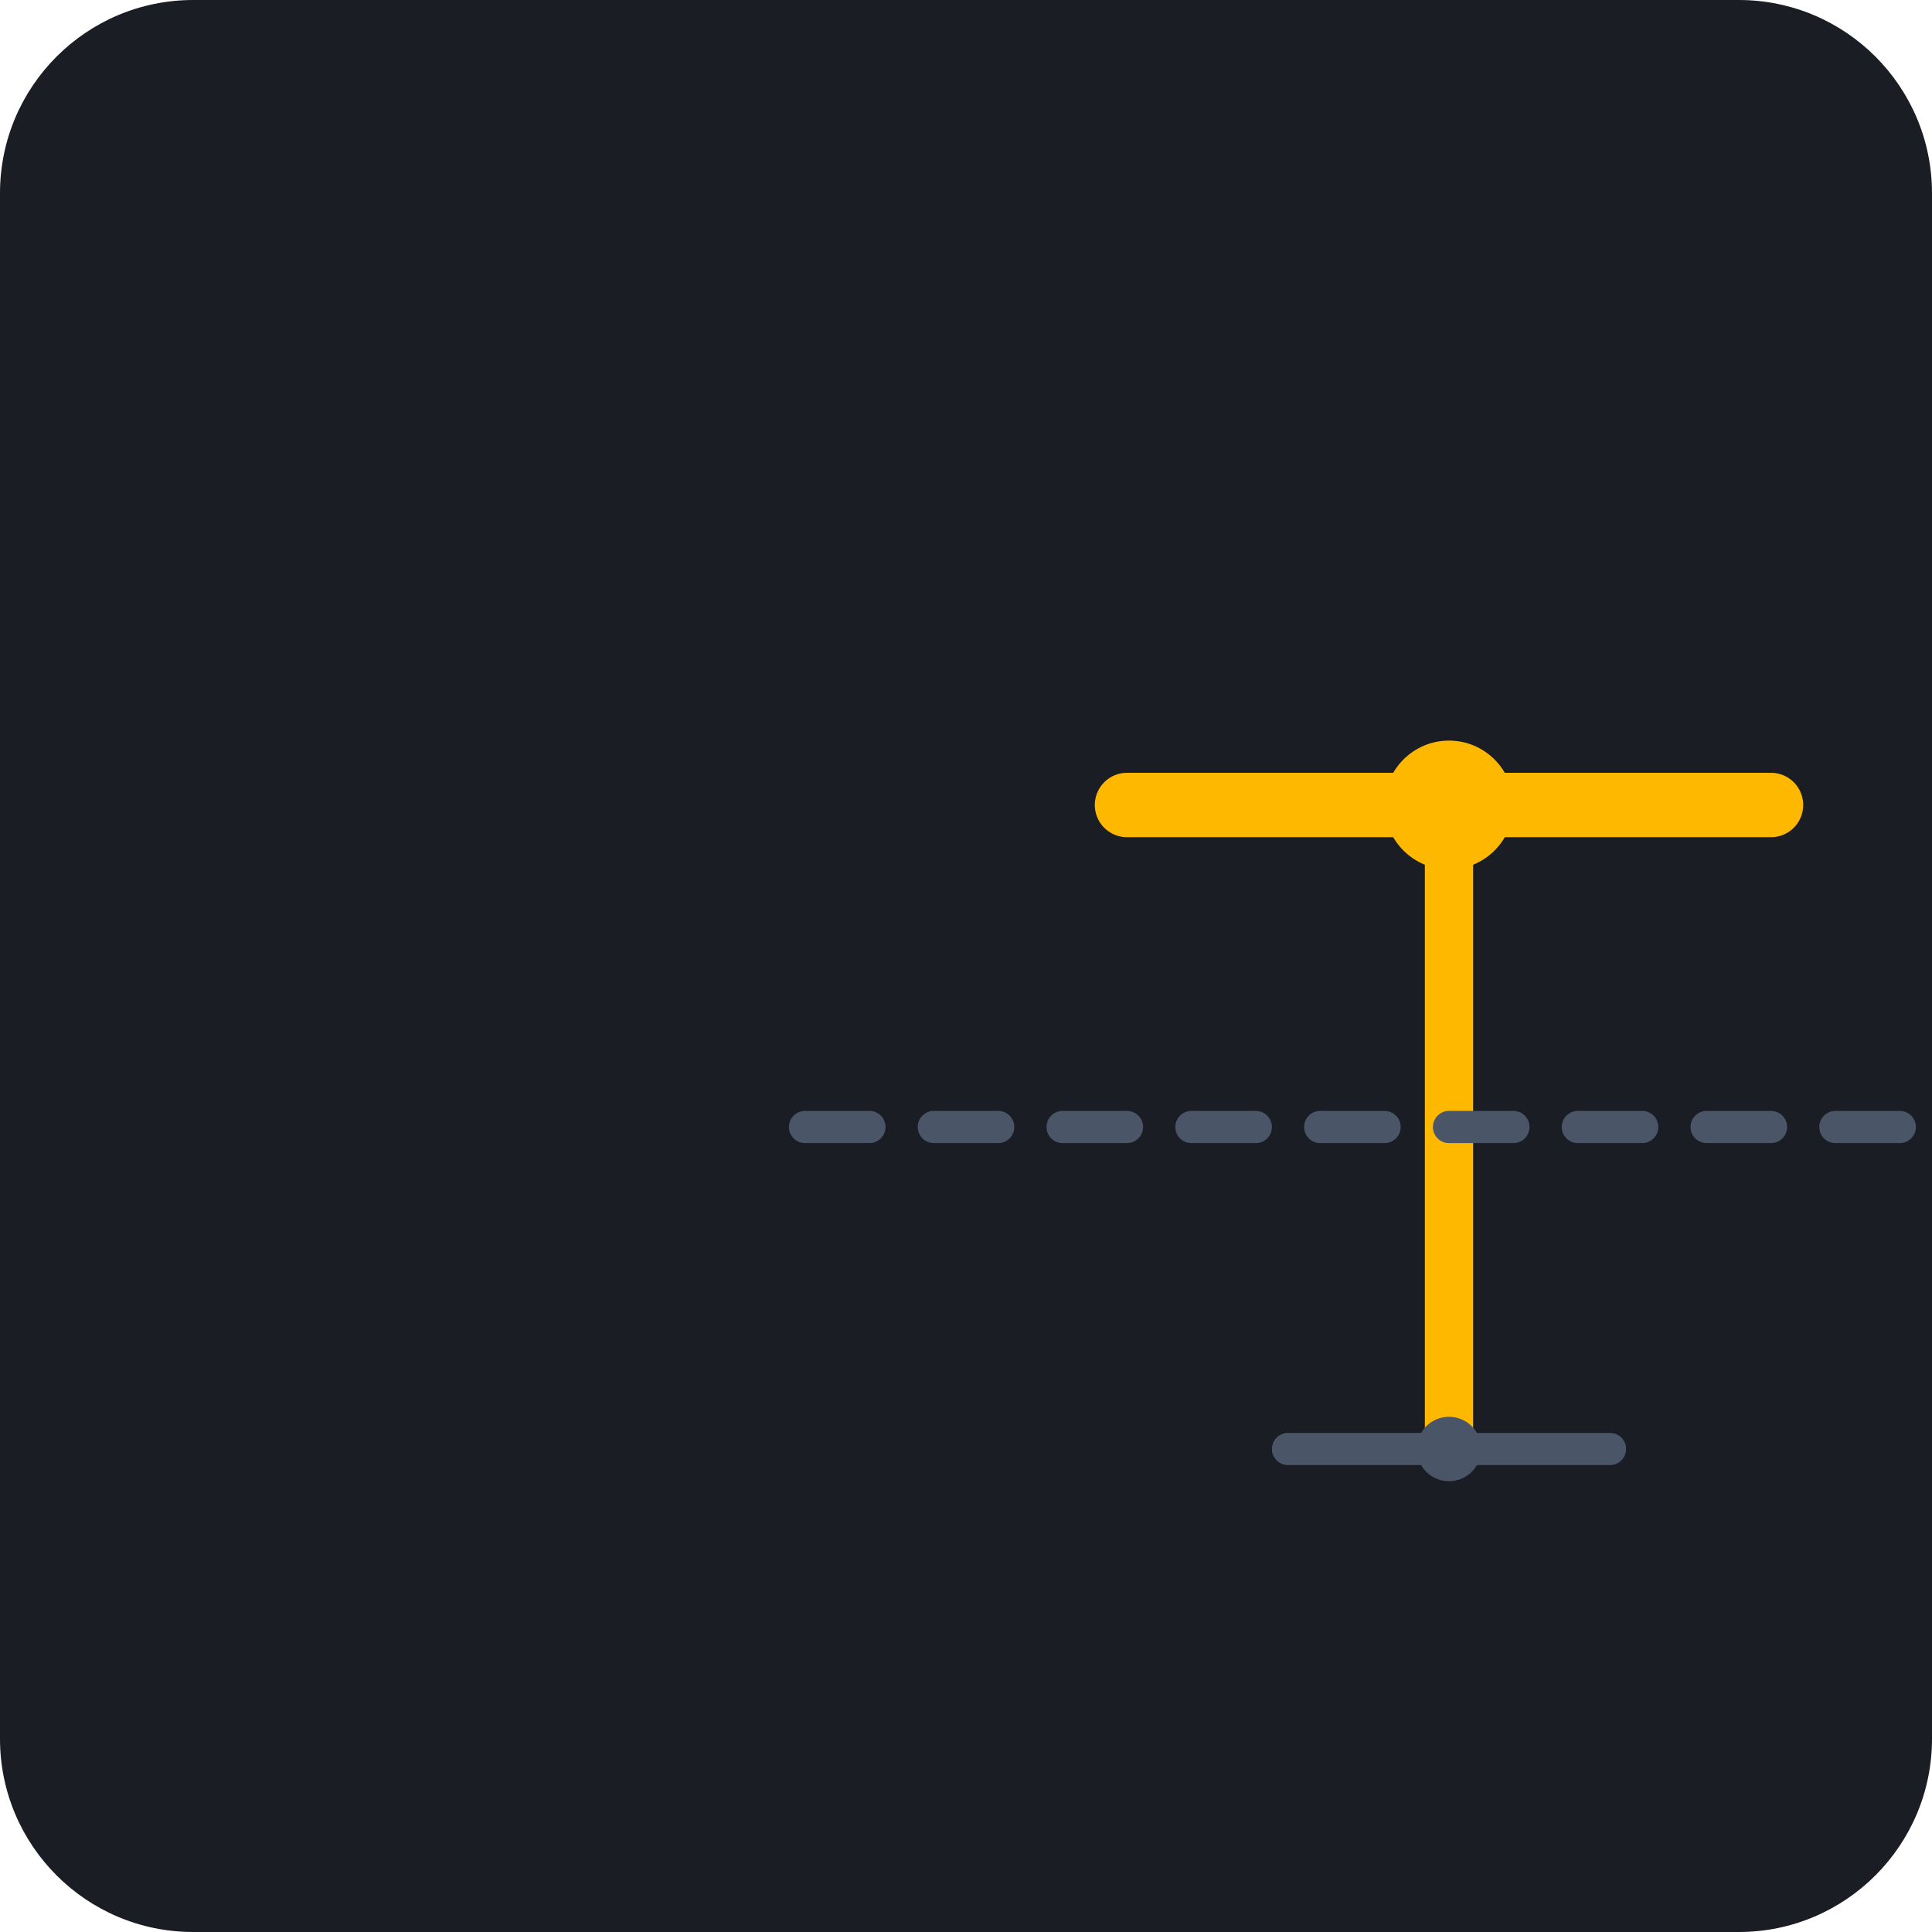
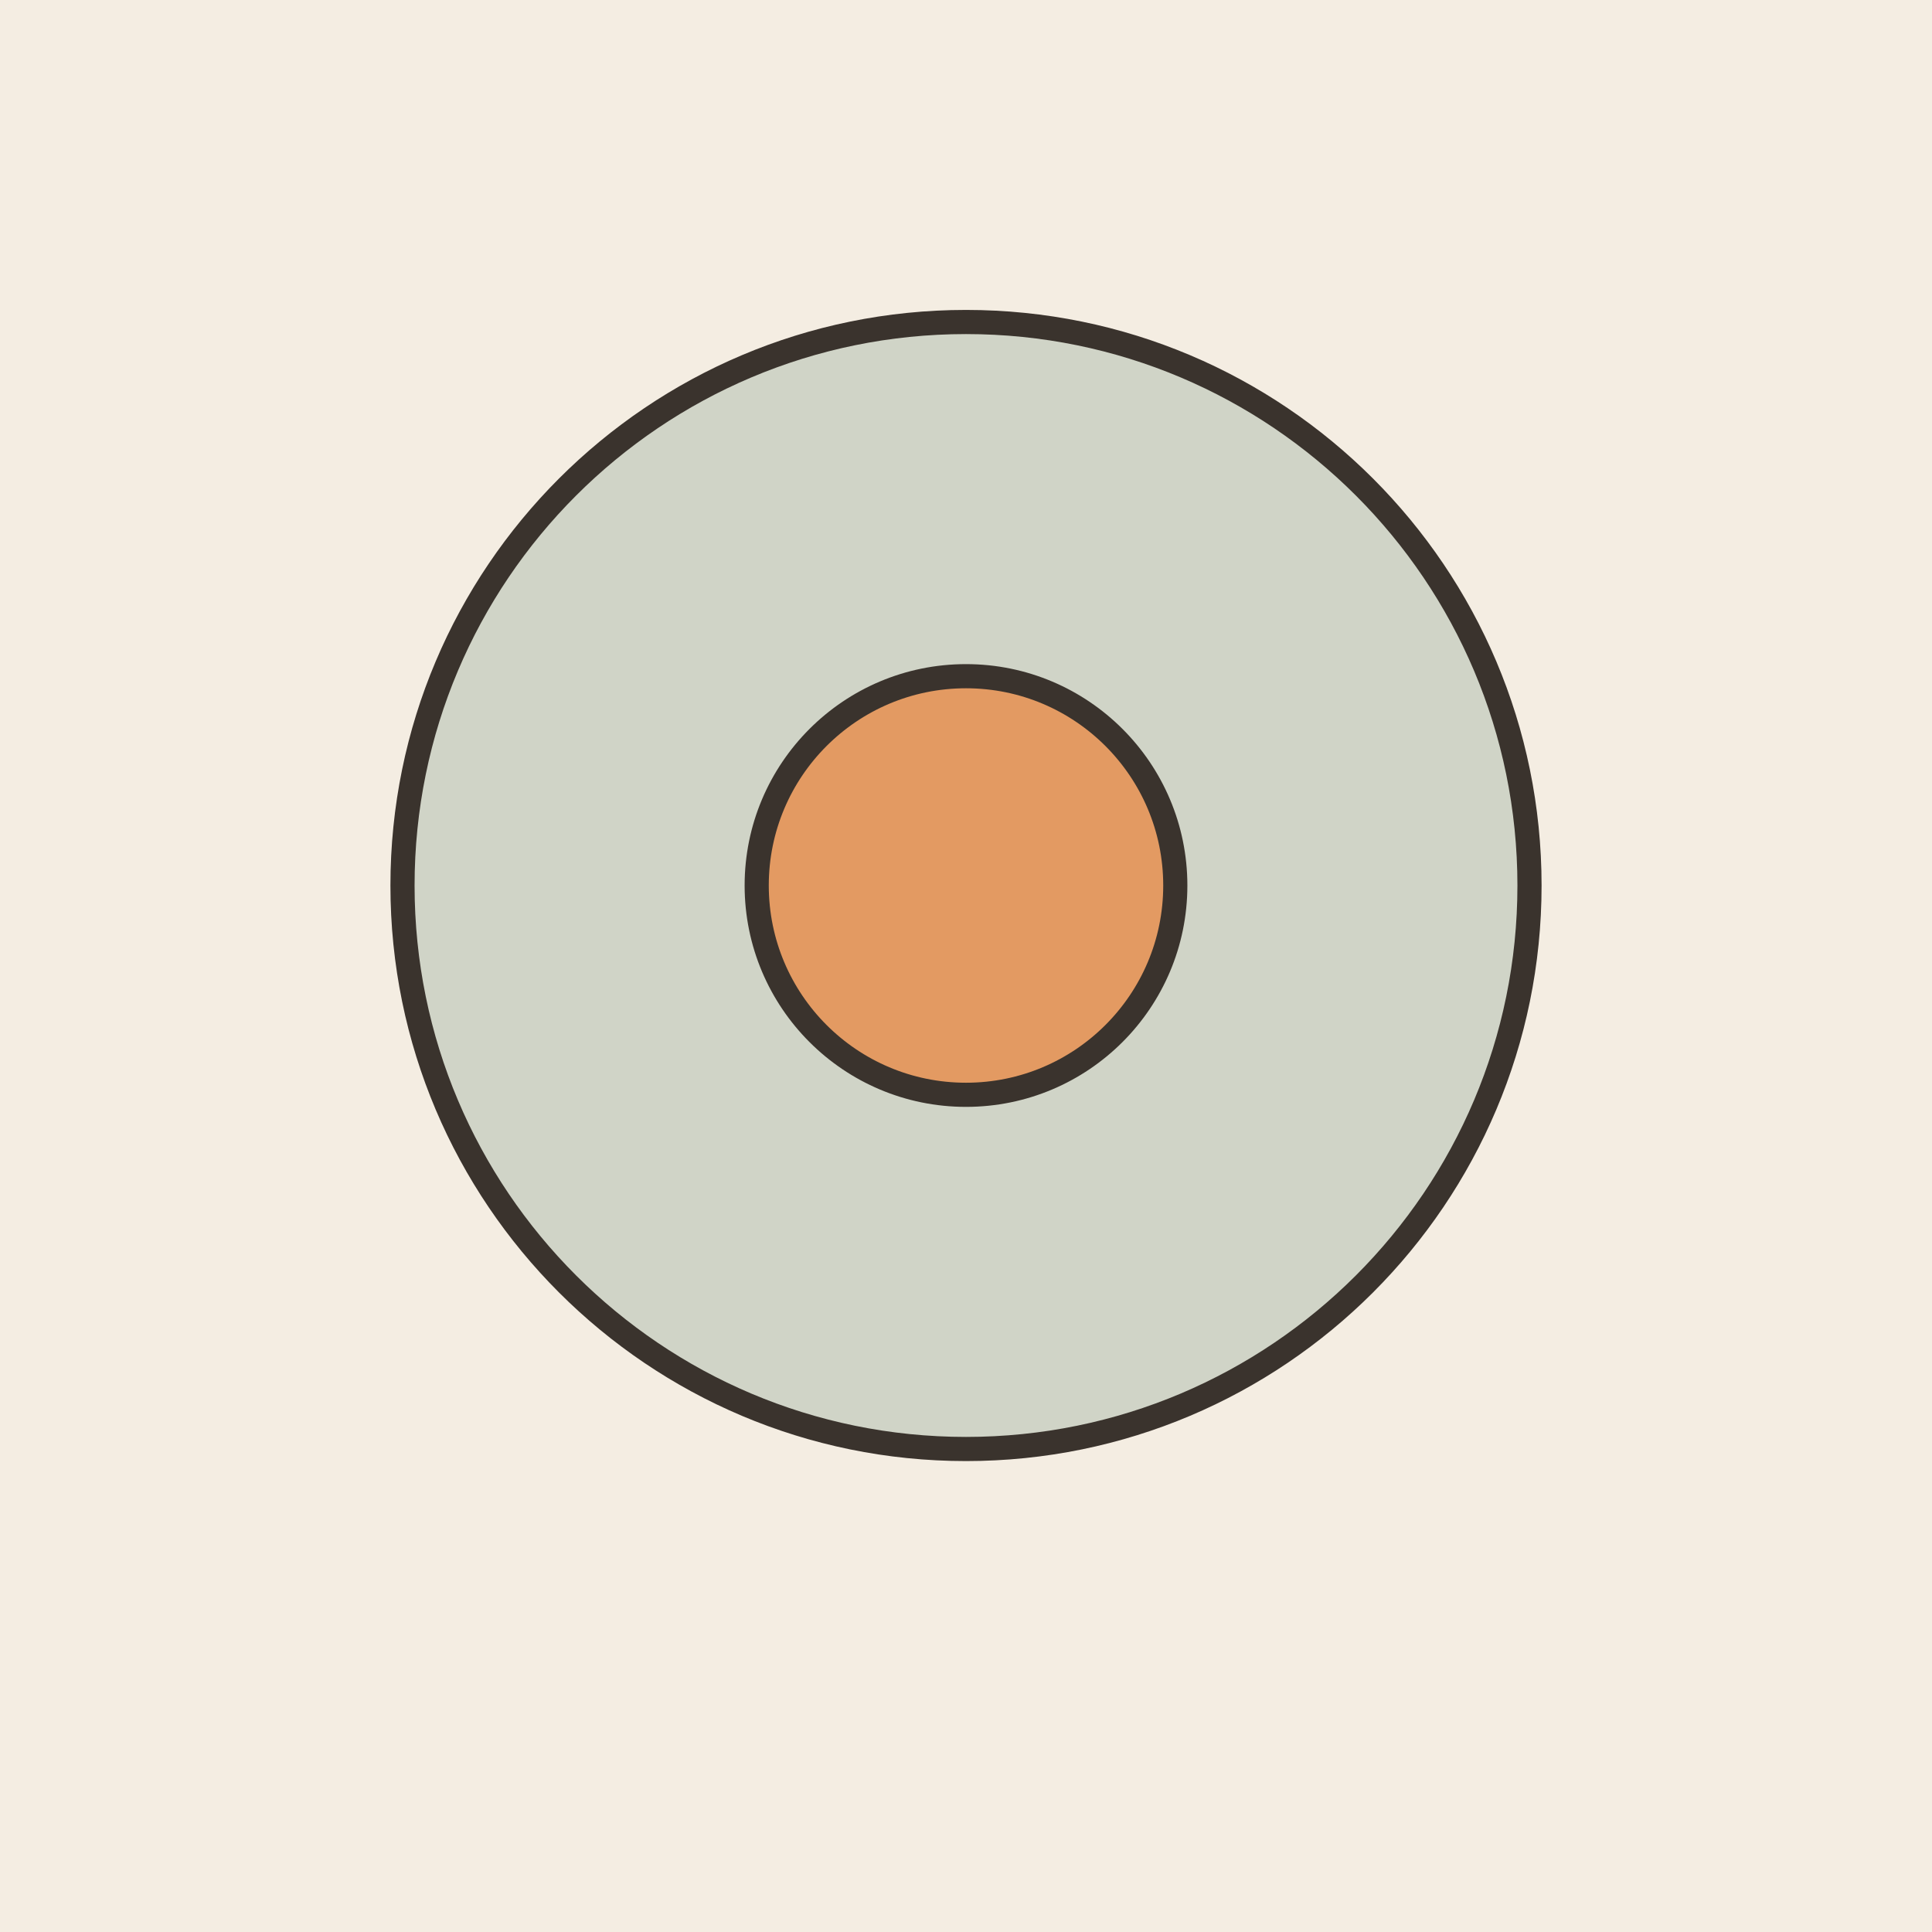
- <svg xmlns="http://www.w3.org/2000/svg" viewBox="0 0 240 240">
-   <rect width="240" height="240" rx="24" fill="#1A1D24" />
-   <g transform="translate(60, 60)">
-     <path d="M120 40L120 120" stroke="#FFB800" stroke-width="6" stroke-linecap="round" />
-     <path d="M40 80L200 80" stroke="#4A5568" stroke-width="4" stroke-linecap="round" stroke-dasharray="8 8" />
-     <path d="M80 40L160 40" stroke="#FFB800" stroke-width="8" stroke-linecap="round" />
-     <path d="M100 120L140 120" stroke="#4A5568" stroke-width="4" stroke-linecap="round" />
-     <circle cx="120" cy="40" r="8" fill="#FFB800" />
-     <circle cx="120" cy="120" r="4" fill="#4A5568" />
-   </g>
+ <svg xmlns="http://www.w3.org/2000/svg" viewBox="0 0 240 240" data-style="editorial">
+   <rect width="240" height="240" fill="#F4EDE2" />
+   <circle cx="120" cy="110" r="70" fill="#7E9C86" stroke="#3A332D" stroke-width="3" stroke-linecap="round" stroke-linejoin="round" fill-opacity="0.3" />
+   <circle cx="120" cy="110" r="26" fill="#E39A62" stroke="#3A332D" stroke-width="3" stroke-linecap="round" stroke-linejoin="round" />
</svg>
